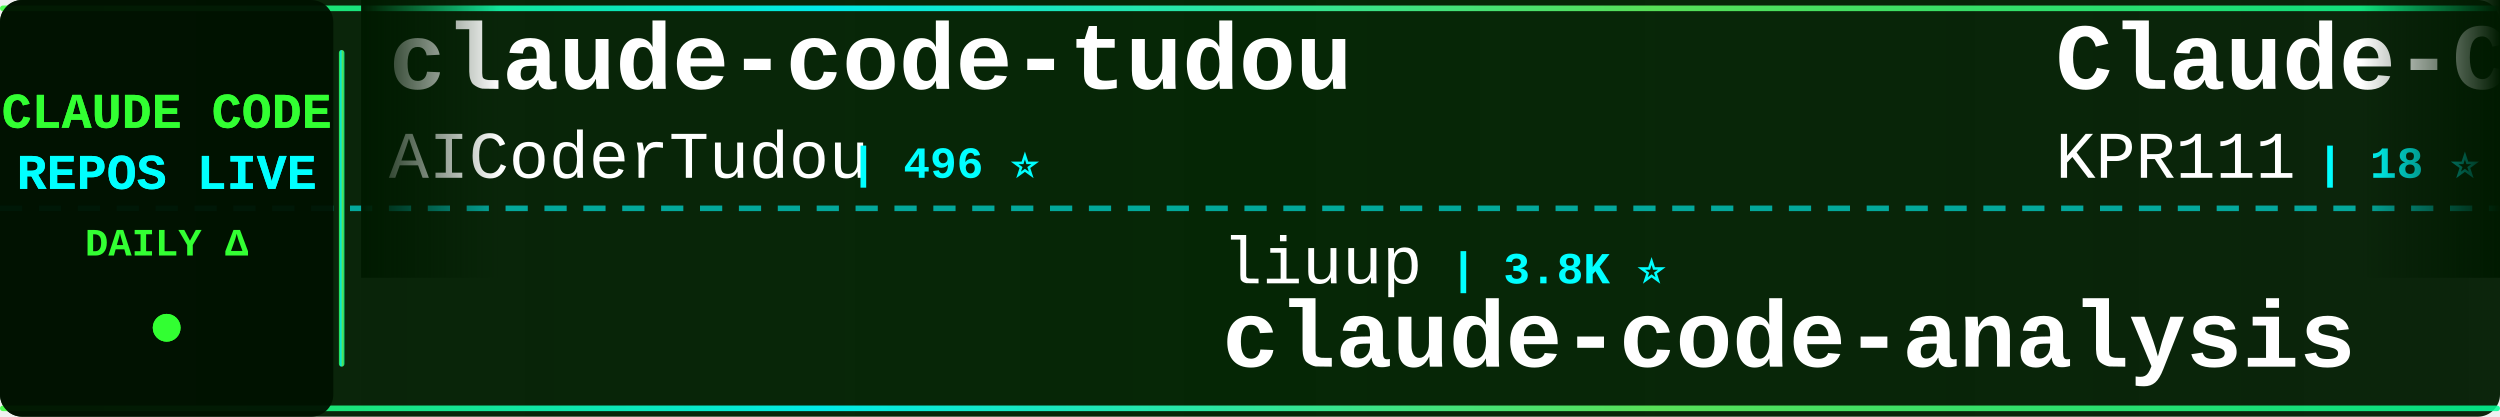
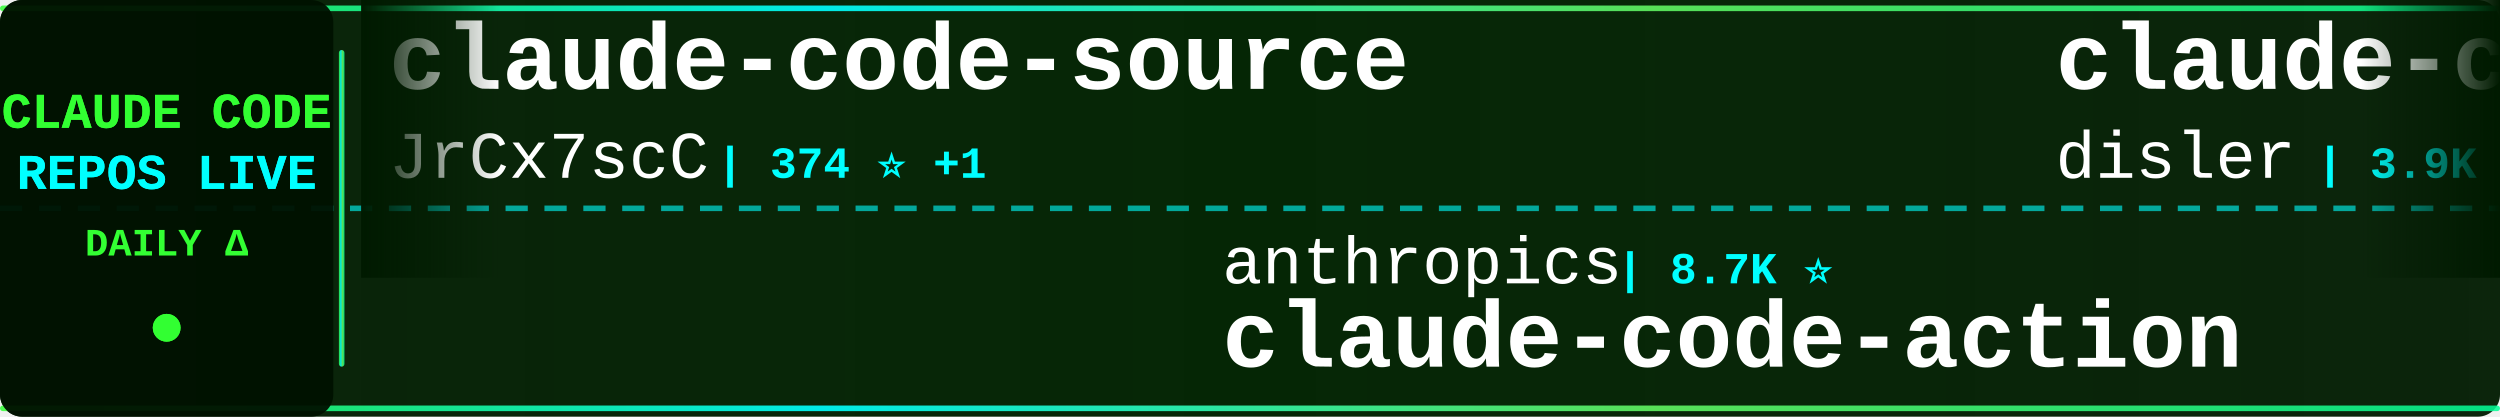
<svg xmlns="http://www.w3.org/2000/svg" width="900" height="150">
  <defs>
    <linearGradient id="tickerBg" x1="0%" y1="0%" x2="100%" y2="0%">
      <stop offset="0%" style="stop-color:#001a00;stop-opacity:0.95" />
      <stop offset="50%" style="stop-color:#002200;stop-opacity:0.98" />
      <stop offset="100%" style="stop-color:#001a00;stop-opacity:0.95" />
    </linearGradient>
    <linearGradient id="borderGrad" x1="0%" y1="0%" x2="100%" y2="0%">
      <stop offset="0%" style="stop-color:#33ff33;stop-opacity:0.85">
        <animate attributeName="stop-opacity" values="0.85;1;0.85" dur="2s" repeatCount="indefinite" />
      </stop>
      <stop offset="33%" style="stop-color:#00ffff;stop-opacity:0.9">
        <animate attributeName="stop-opacity" values="0.9;1;0.9" dur="2.2s" repeatCount="indefinite" />
      </stop>
      <stop offset="66%" style="stop-color:#66ff66;stop-opacity:0.85">
        <animate attributeName="stop-opacity" values="0.85;1;0.85" dur="1.8s" repeatCount="indefinite" />
      </stop>
      <stop offset="100%" style="stop-color:#00ff99;stop-opacity:0.85">
        <animate attributeName="stop-opacity" values="0.85;1;0.85" dur="2s" repeatCount="indefinite" />
      </stop>
    </linearGradient>
    <filter id="textGlow">
      <feGaussianBlur stdDeviation="0.1" result="coloredBlur" />
      <feMerge>
        <feMergeNode in="coloredBlur" />
        <feMergeNode in="SourceGraphic" />
      </feMerge>
    </filter>
    <filter id="metricGlow">
      <feGaussianBlur stdDeviation="0.2" result="coloredBlur" />
      <feMerge>
        <feMergeNode in="coloredBlur" />
        <feMergeNode in="SourceGraphic" />
      </feMerge>
    </filter>
    <linearGradient id="leftFade" x1="0%" y1="0%" x2="100%" y2="0%">
      <stop offset="0%" style="stop-color:#001a00;stop-opacity:1" />
      <stop offset="100%" style="stop-color:#001a00;stop-opacity:0" />
    </linearGradient>
    <linearGradient id="rightFade" x1="0%" y1="0%" x2="100%" y2="0%">
      <stop offset="0%" style="stop-color:#001a00;stop-opacity:0" />
      <stop offset="100%" style="stop-color:#001a00;stop-opacity:1" />
    </linearGradient>
  </defs>
  <rect width="900" height="150" fill="url(#tickerBg)" rx="8" />
  <rect x="0" y="2" width="900" height="2" fill="url(#borderGrad)" rx="1" />
  <rect x="0" y="146" width="900" height="2" fill="url(#borderGrad)" rx="1" />
  <line x1="0" y1="75" x2="900" y2="75" stroke="#00ffff" stroke-width="2" stroke-dasharray="8 6" opacity="0.6" />
  <rect x="0" y="0" width="120" height="150" fill="#001100" opacity="0.95" rx="8" />
  <text x="60" y="46" font-family="'Courier New', monospace" font-size="18" font-weight="bold" fill="#33ff33" text-anchor="middle" filter="url(#textGlow)">
    CLAUDE CODE
  </text>
  <text x="60" y="68" font-family="'Courier New', monospace" font-size="18" font-weight="bold" fill="#00ffff" text-anchor="middle" filter="url(#textGlow)">
    REPOS LIVE
  </text>
  <text x="60" y="92" font-family="'Courier New', monospace" font-size="14" font-weight="bold" fill="#33ff33" text-anchor="middle">
    DAILY Δ
  </text>
  <circle cx="60" cy="118" r="5" fill="#33ff33" filter="url(#metricGlow)">
    <animate attributeName="r" values="4;6;4" dur="1.5s" repeatCount="indefinite" />
    <animate attributeName="opacity" values="0.6;1;0.6" dur="1.5s" repeatCount="indefinite" />
  </circle>
  <rect x="122" y="18" width="2" height="114" fill="url(#borderGrad)" rx="1" />
  <clipPath id="tickerClip">
    <rect x="130" y="0" width="770" height="150" />
  </clipPath>
  <g clip-path="url(#tickerClip)">
    <g id="tickerItems">
      <animateTransform attributeName="transform" attributeType="XML" type="translate" from="0 0" to="-3000 0" dur="54s" repeatCount="indefinite" />
      <g transform="translate(0, 0)">
-         <text x="140" y="32" font-family="'Courier New', monospace" font-size="34" font-weight="bold" fill="#ffffff">claude-code-tudou</text>
-         <text x="140" y="64" font-family="'Courier New', monospace" font-size="24" font-weight="normal" fill="#ffffff" opacity="1.0">AICoderTudou</text>
-         <text x="306" y="64" font-family="'Courier New', monospace" font-size="16" font-weight="bold" fill="#00ffff"> | 496 ⭐</text>
+         <text x="140" y="32" font-family="'Courier New', monospace" font-size="34" font-weight="bold" fill="#ffffff">claude-code-source</text>
+         <text x="140" y="64" font-family="'Courier New', monospace" font-size="24" font-weight="normal" fill="#ffffff" opacity="1.0">JrCx7scC</text>
+         <text x="258" y="64" font-family="'Courier New', monospace" font-size="16" font-weight="bold" fill="#00ffff"> | 374 ⭐ +1</text>
      </g>
      <g transform="translate(300, 0)">
-         <text x="140" y="102" font-family="'Courier New', monospace" font-size="24" font-weight="normal" fill="#ffffff" opacity="1.0">liuup</text>
-         <text x="222" y="102" font-family="'Courier New', monospace" font-size="16" font-weight="bold" fill="#00ffff"> | 3.8K ⭐</text>
-         <text x="140" y="132" font-family="'Courier New', monospace" font-size="34" font-weight="bold" fill="#ffffff">claude-code-analysis</text>
+         <text x="140" y="102" font-family="'Courier New', monospace" font-size="24" font-weight="normal" fill="#ffffff" opacity="1.0">anthropics</text>
+         <text x="282" y="102" font-family="'Courier New', monospace" font-size="16" font-weight="bold" fill="#00ffff"> | 8.7K ⭐</text>
+         <text x="140" y="132" font-family="'Courier New', monospace" font-size="34" font-weight="bold" fill="#ffffff">claude-code-action</text>
      </g>
      <g transform="translate(600, 0)">
-         <text x="140" y="32" font-family="'Courier New', monospace" font-size="34" font-weight="bold" fill="#ffffff">Claude-Code</text>
-         <text x="140" y="64" font-family="'Courier New', monospace" font-size="24" font-weight="normal" fill="#ffffff" opacity="1.0">KPR111</text>
-         <text x="234" y="64" font-family="'Courier New', monospace" font-size="16" font-weight="bold" fill="#00ffff"> | 18 ⭐</text>
+         <text x="140" y="32" font-family="'Courier New', monospace" font-size="34" font-weight="bold" fill="#ffffff">claude-code-hooks-master...</text>
+         <text x="140" y="64" font-family="'Courier New', monospace" font-size="24" font-weight="normal" fill="#ffffff" opacity="1.0">disler</text>
+         <text x="234" y="64" font-family="'Courier New', monospace" font-size="16" font-weight="bold" fill="#00ffff"> | 3.9K ⭐ +1</text>
      </g>
      <g transform="translate(900, 0)">
-         <text x="140" y="102" font-family="'Courier New', monospace" font-size="24" font-weight="normal" fill="#ffffff" opacity="1.0">Windy3f3f3f3f</text>
-         <text x="318" y="102" font-family="'Courier New', monospace" font-size="16" font-weight="bold" fill="#00ffff"> | 3.5K ⭐</text>
-         <text x="140" y="132" font-family="'Courier New', monospace" font-size="34" font-weight="bold" fill="#ffffff">how-claude-code-works</text>
+         <text x="140" y="102" font-family="'Courier New', monospace" font-size="24" font-weight="normal" fill="#ffffff" opacity="1.0">kodu-ai</text>
+         <text x="246" y="102" font-family="'Courier New', monospace" font-size="16" font-weight="bold" fill="#00ffff"> | 5.2K ⭐</text>
+         <text x="140" y="132" font-family="'Courier New', monospace" font-size="34" font-weight="bold" fill="#ffffff">claude-coder</text>
      </g>
      <g transform="translate(1200, 0)">
-         <text x="140" y="32" font-family="'Courier New', monospace" font-size="34" font-weight="bold" fill="#ffffff">pi-vs-claude-code</text>
-         <text x="140" y="64" font-family="'Courier New', monospace" font-size="24" font-weight="normal" fill="#ffffff" opacity="1.0">disler</text>
-         <text x="234" y="64" font-family="'Courier New', monospace" font-size="16" font-weight="bold" fill="#00ffff"> | 1.6K ⭐</text>
+         <text x="140" y="32" font-family="'Courier New', monospace" font-size="34" font-weight="bold" fill="#ffffff">sc-claude-code-files</text>
+         <text x="140" y="64" font-family="'Courier New', monospace" font-size="24" font-weight="normal" fill="#ffffff" opacity="1.0">https-deeplearning-ai</text>
+         <text x="414" y="64" font-family="'Courier New', monospace" font-size="16" font-weight="bold" fill="#00ffff"> | 540 ⭐</text>
      </g>
      <g transform="translate(1500, 0)">
-         <text x="140" y="102" font-family="'Courier New', monospace" font-size="24" font-weight="normal" fill="#ffffff" opacity="1.0">VILA-Lab</text>
-         <text x="258" y="102" font-family="'Courier New', monospace" font-size="16" font-weight="bold" fill="#00ffff"> | 2.1K ⭐</text>
-         <text x="140" y="132" font-family="'Courier New', monospace" font-size="34" font-weight="bold" fill="#ffffff">Dive-into-Claude-Code</text>
+         <text x="140" y="102" font-family="'Courier New', monospace" font-size="24" font-weight="normal" fill="#ffffff" opacity="1.0">zebbern</text>
+         <text x="246" y="102" font-family="'Courier New', monospace" font-size="16" font-weight="bold" fill="#00ffff"> | 4.6K ⭐ +1</text>
+         <text x="140" y="132" font-family="'Courier New', monospace" font-size="34" font-weight="bold" fill="#ffffff">claude-code-guide</text>
      </g>
      <g transform="translate(1800, 0)">
-         <text x="140" y="32" font-family="'Courier New', monospace" font-size="34" font-weight="bold" fill="#ffffff">claude-code-rust</text>
-         <text x="140" y="64" font-family="'Courier New', monospace" font-size="24" font-weight="normal" fill="#ffffff" opacity="1.0">lorryjovens-hub</text>
-         <text x="342" y="64" font-family="'Courier New', monospace" font-size="16" font-weight="bold" fill="#00ffff"> | 1.7K ⭐</text>
+         <text x="140" y="32" font-family="'Courier New', monospace" font-size="34" font-weight="bold" fill="#ffffff">claude-code-analysis</text>
+         <text x="140" y="64" font-family="'Courier New', monospace" font-size="24" font-weight="normal" fill="#ffffff" opacity="1.0">liuup</text>
+         <text x="222" y="64" font-family="'Courier New', monospace" font-size="16" font-weight="bold" fill="#00ffff"> | 3.8K ⭐</text>
      </g>
      <g transform="translate(2100, 0)">
-         <text x="140" y="102" font-family="'Courier New', monospace" font-size="24" font-weight="normal" fill="#ffffff" opacity="1.0">Chachamaru127</text>
-         <text x="318" y="102" font-family="'Courier New', monospace" font-size="16" font-weight="bold" fill="#00ffff"> | 3.1K ⭐</text>
-         <text x="140" y="132" font-family="'Courier New', monospace" font-size="34" font-weight="bold" fill="#ffffff">claude-code-harness</text>
+         <text x="140" y="102" font-family="'Courier New', monospace" font-size="24" font-weight="normal" fill="#ffffff" opacity="1.0">anthropics</text>
+         <text x="282" y="102" font-family="'Courier New', monospace" font-size="16" font-weight="bold" fill="#00ffff"> | 170.0K ⭐ +28</text>
+         <text x="140" y="132" font-family="'Courier New', monospace" font-size="34" font-weight="bold" fill="#ffffff">skills</text>
      </g>
      <g transform="translate(2400, 0)">
-         <text x="140" y="32" font-family="'Courier New', monospace" font-size="34" font-weight="bold" fill="#ffffff">claude-code-source-build</text>
-         <text x="140" y="64" font-family="'Courier New', monospace" font-size="24" font-weight="normal" fill="#ffffff" opacity="1.0">andrew-kramer-inno</text>
-         <text x="378" y="64" font-family="'Courier New', monospace" font-size="16" font-weight="bold" fill="#00ffff"> | 593 ⭐</text>
+         <text x="140" y="32" font-family="'Courier New', monospace" font-size="34" font-weight="bold" fill="#ffffff">claude-code-reverse</text>
+         <text x="140" y="64" font-family="'Courier New', monospace" font-size="24" font-weight="normal" fill="#ffffff" opacity="1.0">Yuyz0112</text>
+         <text x="258" y="64" font-family="'Courier New', monospace" font-size="16" font-weight="bold" fill="#00ffff"> | 2.4K ⭐</text>
      </g>
      <g transform="translate(2700, 0)">
        <text x="140" y="102" font-family="'Courier New', monospace" font-size="24" font-weight="normal" fill="#ffffff" opacity="1.0">hangsman</text>
        <text x="258" y="102" font-family="'Courier New', monospace" font-size="16" font-weight="bold" fill="#00ffff"> | 791 ⭐</text>
        <text x="140" y="132" font-family="'Courier New', monospace" font-size="34" font-weight="bold" fill="#ffffff">claude-code-source</text>
      </g>
      <g transform="translate(3000, 0)">
-         <text x="140" y="32" font-family="'Courier New', monospace" font-size="34" font-weight="bold" fill="#ffffff">claude-code-tudou</text>
-         <text x="140" y="64" font-family="'Courier New', monospace" font-size="24" font-weight="normal" fill="#ffffff" opacity="1.0">AICoderTudou</text>
-         <text x="306" y="64" font-family="'Courier New', monospace" font-size="16" font-weight="bold" fill="#00ffff"> | 496 ⭐</text>
+         <text x="140" y="32" font-family="'Courier New', monospace" font-size="34" font-weight="bold" fill="#ffffff">claude-code-source</text>
+         <text x="140" y="64" font-family="'Courier New', monospace" font-size="24" font-weight="normal" fill="#ffffff" opacity="1.0">JrCx7scC</text>
+         <text x="258" y="64" font-family="'Courier New', monospace" font-size="16" font-weight="bold" fill="#00ffff"> | 374 ⭐ +1</text>
      </g>
      <g transform="translate(3300, 0)">
-         <text x="140" y="102" font-family="'Courier New', monospace" font-size="24" font-weight="normal" fill="#ffffff" opacity="1.0">liuup</text>
-         <text x="222" y="102" font-family="'Courier New', monospace" font-size="16" font-weight="bold" fill="#00ffff"> | 3.8K ⭐</text>
-         <text x="140" y="132" font-family="'Courier New', monospace" font-size="34" font-weight="bold" fill="#ffffff">claude-code-analysis</text>
+         <text x="140" y="102" font-family="'Courier New', monospace" font-size="24" font-weight="normal" fill="#ffffff" opacity="1.0">anthropics</text>
+         <text x="282" y="102" font-family="'Courier New', monospace" font-size="16" font-weight="bold" fill="#00ffff"> | 8.7K ⭐</text>
+         <text x="140" y="132" font-family="'Courier New', monospace" font-size="34" font-weight="bold" fill="#ffffff">claude-code-action</text>
      </g>
      <g transform="translate(3600, 0)">
-         <text x="140" y="32" font-family="'Courier New', monospace" font-size="34" font-weight="bold" fill="#ffffff">Claude-Code</text>
-         <text x="140" y="64" font-family="'Courier New', monospace" font-size="24" font-weight="normal" fill="#ffffff" opacity="1.0">KPR111</text>
-         <text x="234" y="64" font-family="'Courier New', monospace" font-size="16" font-weight="bold" fill="#00ffff"> | 18 ⭐</text>
+         <text x="140" y="32" font-family="'Courier New', monospace" font-size="34" font-weight="bold" fill="#ffffff">claude-code-hooks-master...</text>
+         <text x="140" y="64" font-family="'Courier New', monospace" font-size="24" font-weight="normal" fill="#ffffff" opacity="1.0">disler</text>
+         <text x="234" y="64" font-family="'Courier New', monospace" font-size="16" font-weight="bold" fill="#00ffff"> | 3.9K ⭐ +1</text>
      </g>
      <g transform="translate(3900, 0)">
-         <text x="140" y="102" font-family="'Courier New', monospace" font-size="24" font-weight="normal" fill="#ffffff" opacity="1.0">Windy3f3f3f3f</text>
-         <text x="318" y="102" font-family="'Courier New', monospace" font-size="16" font-weight="bold" fill="#00ffff"> | 3.5K ⭐</text>
-         <text x="140" y="132" font-family="'Courier New', monospace" font-size="34" font-weight="bold" fill="#ffffff">how-claude-code-works</text>
+         <text x="140" y="102" font-family="'Courier New', monospace" font-size="24" font-weight="normal" fill="#ffffff" opacity="1.0">kodu-ai</text>
+         <text x="246" y="102" font-family="'Courier New', monospace" font-size="16" font-weight="bold" fill="#00ffff"> | 5.2K ⭐</text>
+         <text x="140" y="132" font-family="'Courier New', monospace" font-size="34" font-weight="bold" fill="#ffffff">claude-coder</text>
      </g>
    </g>
  </g>
  <rect x="130" y="0" width="50" height="100" fill="url(#leftFade)" />
  <rect x="850" y="0" width="50" height="100" fill="url(#rightFade)" />
</svg>
